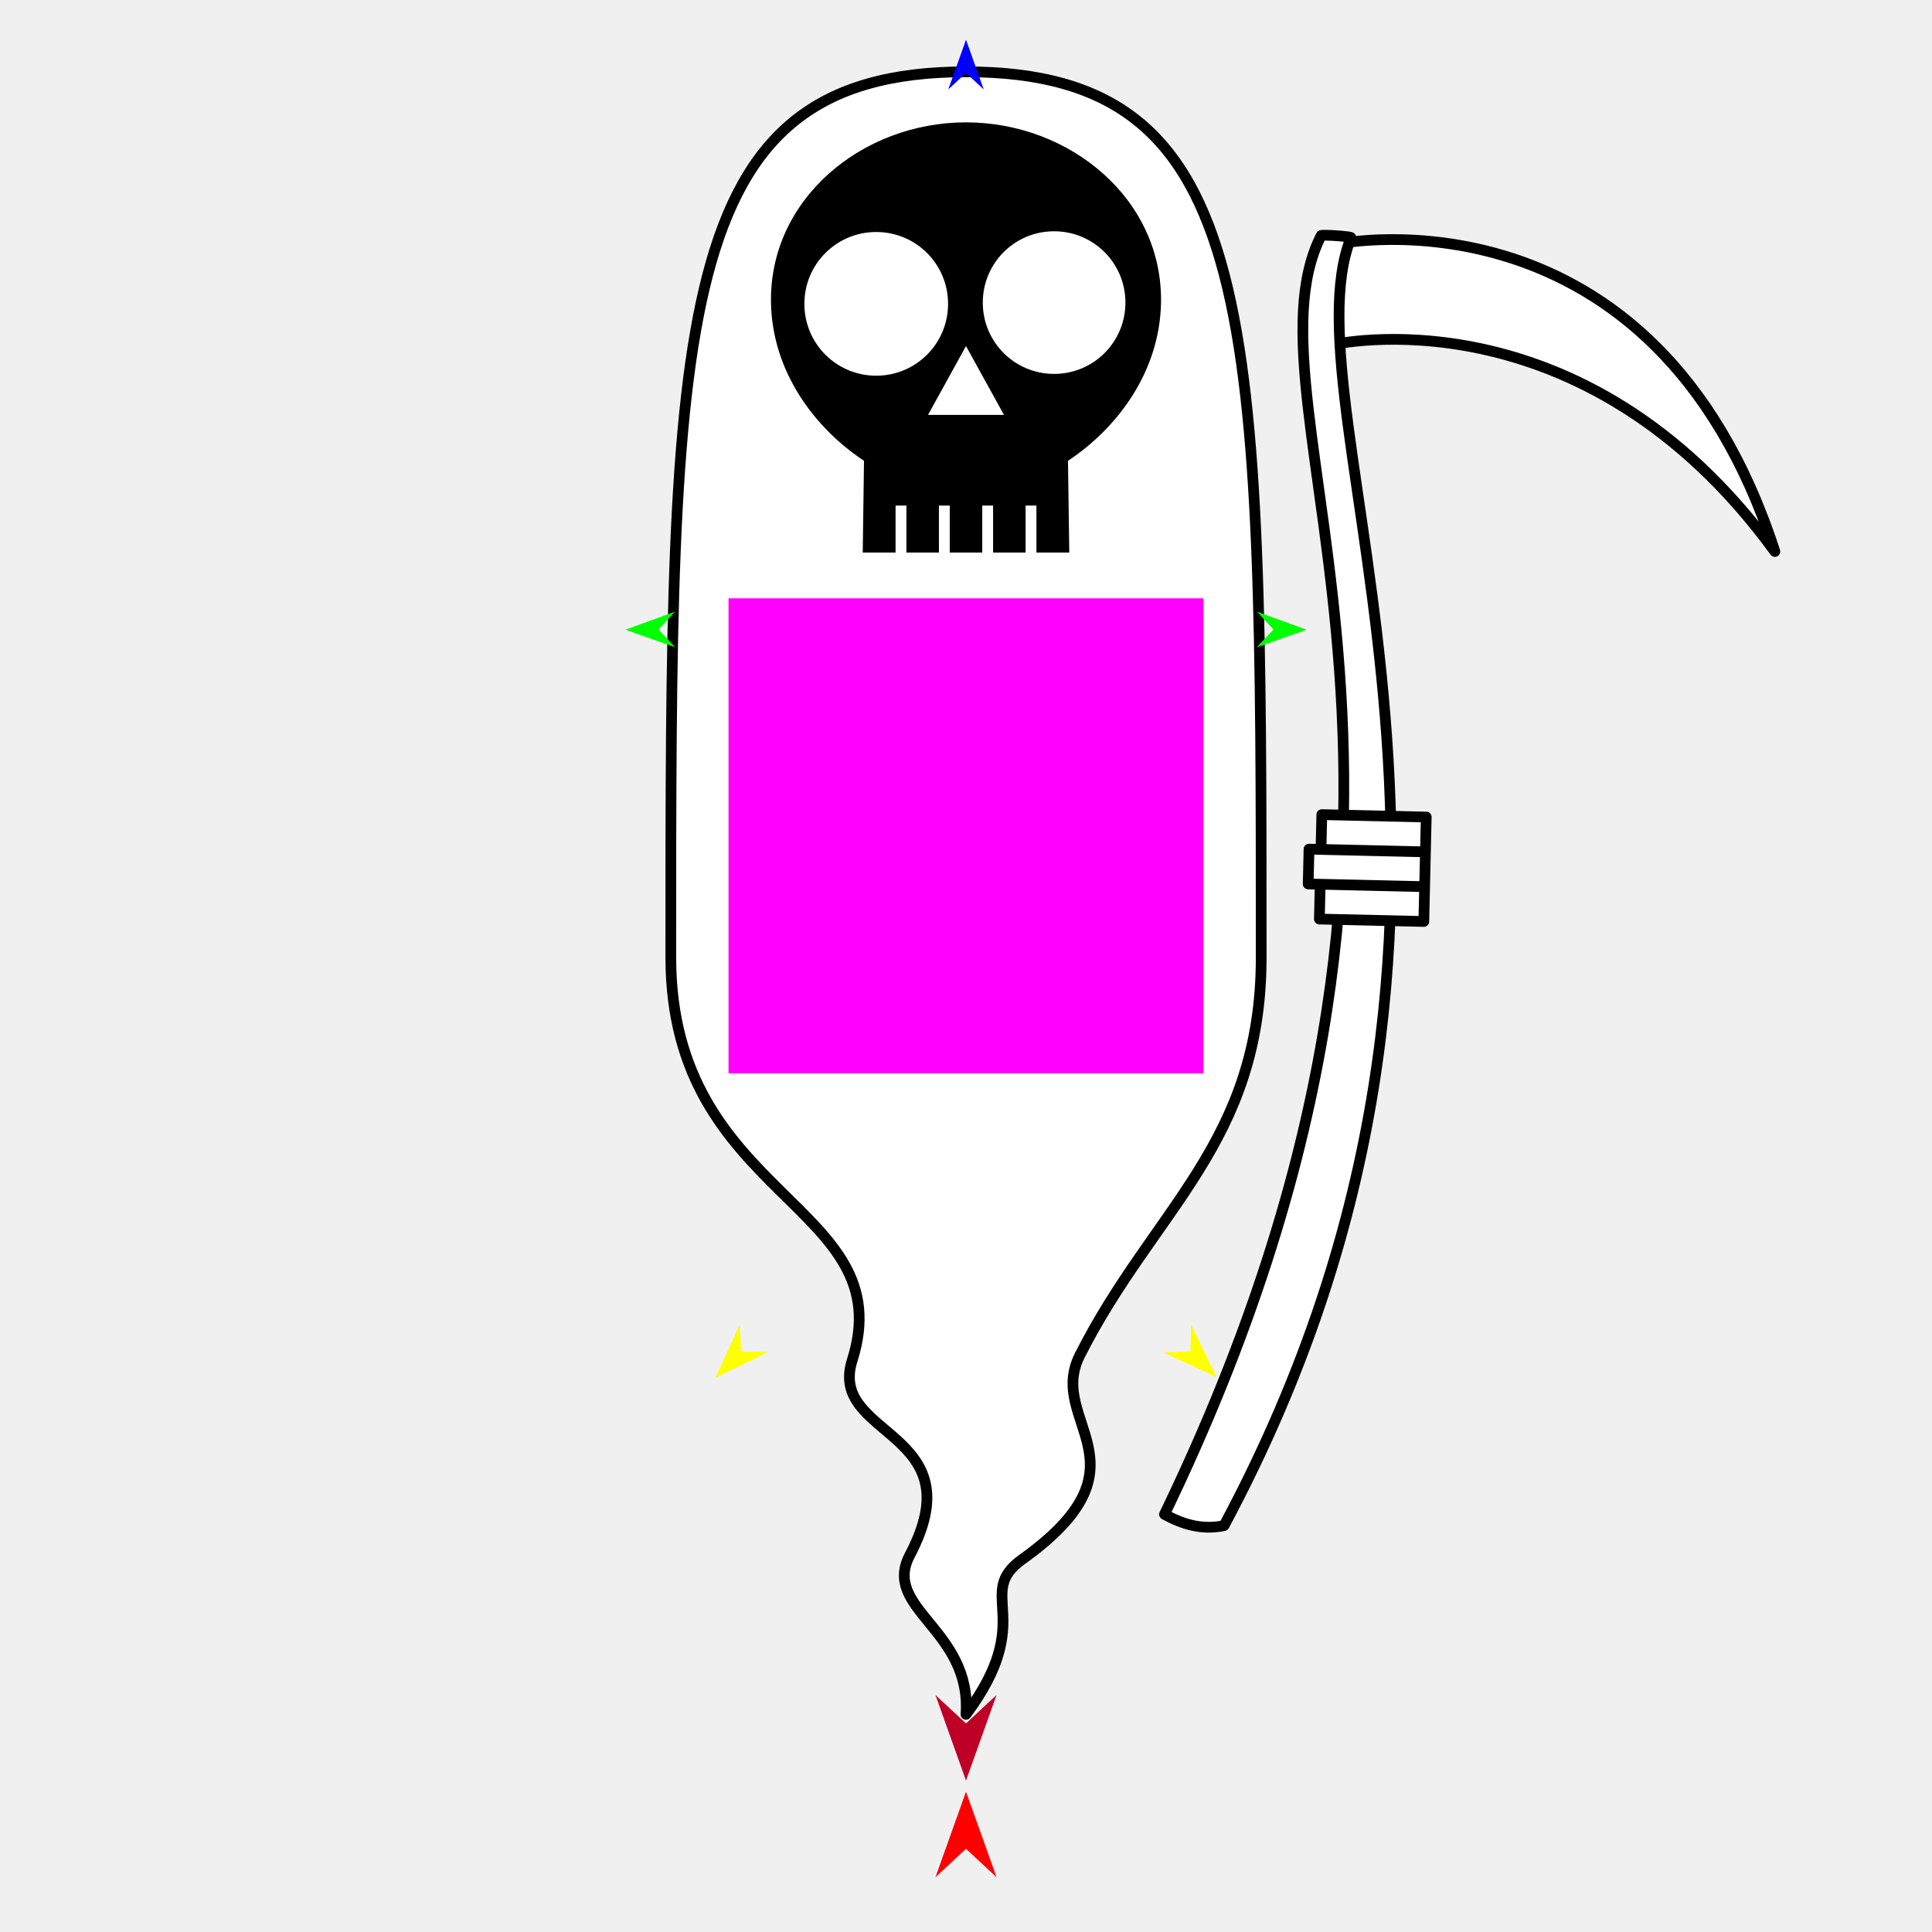
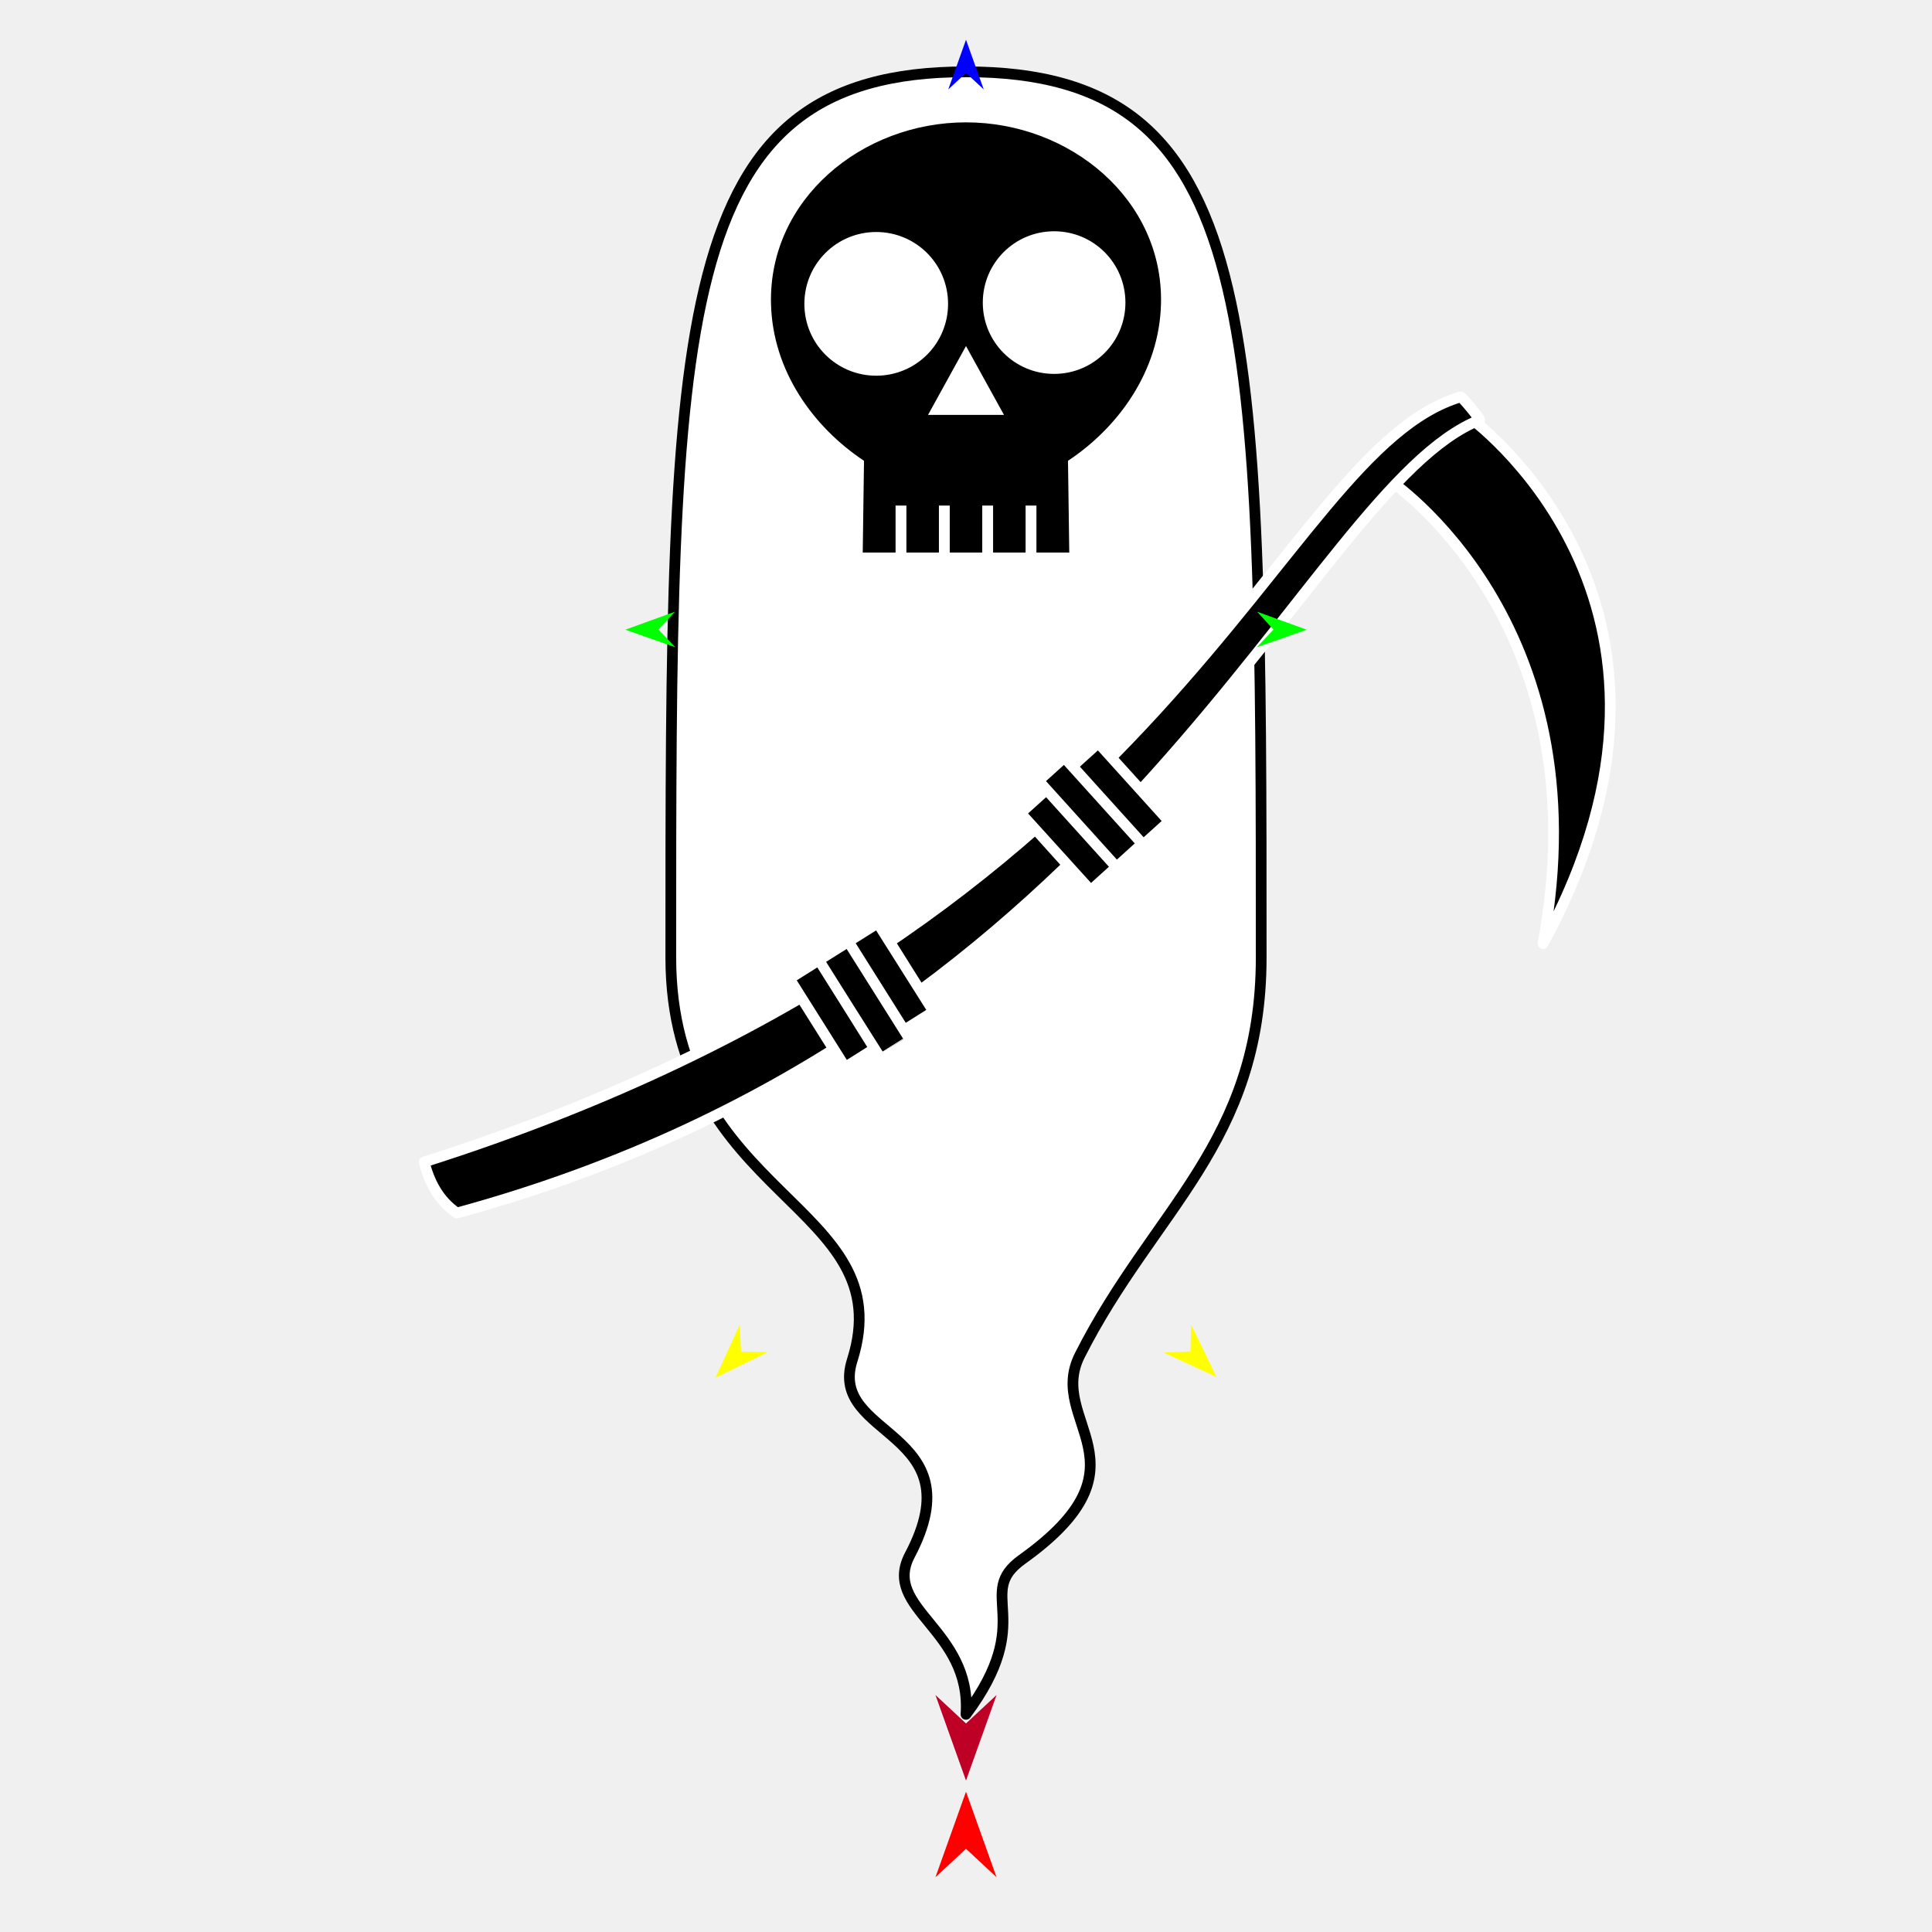
<svg xmlns="http://www.w3.org/2000/svg" version="1.1" id="Frame_0" width="720px" height="720px">
-   <g id="death_2">
+   <g id="death">
    <g id="death">
      <path fill="#ffffff" fill-rule="evenodd" stroke="#000000" stroke-width="4" stroke-linecap="round" stroke-linejoin="round" d="M 360.000 26.766 C 470.012 26.766 470.012 118.442 470.012 356.802 C 470.012 425.944 429.779 450.820 402.405 505.101 C 389.820 530.057 430.536 545.661 380.936 581.138 C 362.918 594.025 386.712 603.140 360.000 638.888 C 362.171 607.137 328.473 599.639 339.065 579.539 C 363.707 532.777 308.409 535.881 317.595 506.926 C 336.112 448.560 249.988 446.900 249.988 356.802 C 249.988 118.442 249.988 26.766 360.000 26.766 Z" />
      <path fill="#000000" fill-rule="evenodd" stroke="none" d="M 299.764 113.238 C 299.764 98.417 311.719 86.461 326.540 86.461 C 341.361 86.461 353.317 98.417 353.317 113.238 C 353.317 128.059 341.361 140.014 326.540 140.014 C 311.720 140.014 299.764 128.058 299.764 113.238 M 345.850 154.616 C 345.852 154.613 359.999 128.963 360.000 128.960 C 360.001 128.963 374.148 154.613 374.150 154.616 C 374.147 154.616 345.853 154.616 345.850 154.616 M 366.259 112.766 C 366.259 98.055 378.126 86.189 392.837 86.189 C 407.547 86.189 419.414 98.056 419.414 112.766 C 419.414 127.476 407.547 139.343 392.837 139.343 C 378.126 139.343 366.259 127.476 366.259 112.766 M 321.516 205.925 C 321.516 205.922 321.892 178.798 321.990 171.720 C 303.137 159.235 287.912 138.202 287.331 113.168 C 286.429 74.343 321.164 45.599 360.000 45.599 C 398.836 45.599 433.571 74.343 432.669 113.168 C 432.088 138.202 416.863 159.235 398.010 171.720 C 398.108 178.799 398.484 205.922 398.484 205.925 C 398.483 205.925 386.248 205.925 386.247 205.925 C 386.247 205.924 386.247 188.405 386.247 188.403 C 386.246 188.403 382.209 188.403 382.209 188.403 C 382.209 188.405 382.209 205.924 382.209 205.925 C 382.208 205.925 370.096 205.925 370.095 205.925 C 370.095 205.924 370.095 188.405 370.095 188.403 C 370.095 188.403 366.058 188.403 366.057 188.403 C 366.057 188.405 366.057 205.924 366.057 205.925 C 366.056 205.925 353.944 205.925 353.943 205.925 C 353.943 205.924 353.943 188.405 353.943 188.403 C 353.942 188.403 349.905 188.403 349.905 188.403 C 349.905 188.405 349.905 205.924 349.905 205.925 C 349.904 205.925 337.792 205.925 337.791 205.925 C 337.791 205.924 337.791 188.405 337.791 188.403 C 337.791 188.403 333.754 188.403 333.753 188.403 C 333.753 188.405 333.753 205.924 333.753 205.925 C 333.752 205.925 321.517 205.925 321.516 205.925 Z" />
    </g>
    <g id="scythe">
-       <path fill="#ffffff" fill-rule="evenodd" stroke="#000000" stroke-width="4" stroke-linecap="round" stroke-linejoin="round" d="M 499.022 90.832 C 499.038 90.843 616.531 66.966 661.444 205.524 C 589.464 106.697 496.424 128.514 496.408 128.506 C 496.408 128.503 499.022 90.835 499.022 90.832 Z" />
-       <path fill="#ffffff" fill-rule="evenodd" stroke="#000000" stroke-width="4" stroke-linecap="round" stroke-linejoin="round" d="M 492.351 87.787 C 492.565 87.364 503.657 88.119 503.481 88.559 C 477.492 153.601 579.158 338.895 456.172 568.555 C 448.093 570.276 440.805 568.128 433.975 564.344 C 562.899 297.344 459.540 152.575 492.351 87.787 Z" />
-       <path fill="#ffffff" fill-rule="evenodd" stroke="#000000" stroke-width="4" stroke-linecap="round" stroke-linejoin="round" d="M 491.997 329.530 C 492.001 329.531 530.913 330.435 530.917 330.435 C 530.917 330.437 530.615 343.407 530.615 343.408 C 530.611 343.408 491.699 342.504 491.695 342.504 C 491.695 342.503 491.997 329.532 491.997 329.530 M 487.827 316.453 C 487.832 316.454 531.214 317.462 531.218 317.462 C 531.218 317.464 530.917 330.434 530.917 330.435 C 530.913 330.435 487.530 329.427 487.526 329.427 C 487.526 329.425 487.827 316.455 487.827 316.453 M 492.601 303.584 C 492.605 303.584 531.516 304.489 531.520 304.489 C 531.520 304.490 531.218 317.461 531.218 317.462 C 531.214 317.462 492.302 316.557 492.298 316.557 C 492.298 316.556 492.601 303.585 492.601 303.584 Z" />
+       <path fill="#000000" fill-rule="evenodd" stroke="#ffffff" stroke-width="4" stroke-linecap="round" stroke-linejoin="round" d="M 546.712 154.840 C 546.714 154.860 644.813 223.790 575.041 351.647 C 597.350 231.438 517.555 178.854 517.550 178.836 C 517.553 178.834 546.709 154.843 546.712 154.840 Z" />
+       <path fill="#000000" fill-rule="evenodd" stroke="#ffffff" stroke-width="4" stroke-linecap="round" stroke-linejoin="round" d="M 544.338 147.902 C 544.792 147.767 551.868 156.343 551.427 156.518 C 486.321 182.345 421.610 383.548 170.264 452.066 C 163.461 447.381 160.012 440.610 158.067 433.049 C 440.615 343.180 474.727 168.600 544.338 147.902 Z" />
+       <path fill="#000000" fill-rule="evenodd" stroke="#ffffff" stroke-width="4" stroke-linecap="round" stroke-linejoin="round" d="M 336.901 383.884 C 336.899 383.881 316.169 350.938 316.167 350.935 C 316.168 350.934 327.149 344.024 327.150 344.023 C 327.152 344.026 347.883 376.969 347.885 376.972 C 347.884 376.973 336.903 383.883 336.901 383.884 M 328.300 394.581 C 328.298 394.577 305.186 357.850 305.184 357.846 C 305.185 357.845 316.166 350.935 316.167 350.935 C 316.169 350.938 339.281 387.665 339.284 387.669 C 339.283 387.669 328.301 394.580 328.300 394.581 M 314.935 397.707 C 314.933 397.703 294.203 364.761 294.201 364.758 C 294.202 364.757 305.183 357.847 305.184 357.846 C 305.186 357.849 325.916 390.792 325.918 390.795 C 325.917 390.796 314.936 397.706 314.935 397.707 Z" />
+       <path fill="#000000" fill-rule="evenodd" stroke="#ffffff" stroke-width="4" stroke-linecap="round" stroke-linejoin="round" d="M 389.995 294.271 C 389.998 294.274 416.086 323.160 416.088 323.163 C 416.087 323.164 406.459 331.860 406.458 331.861 C 406.455 331.858 380.367 302.972 380.364 302.969 C 380.365 302.968 389.994 294.272 389.995 294.271 M 396.628 282.255 C 396.631 282.258 425.716 314.462 425.718 314.465 C 425.717 314.466 416.089 323.162 416.088 323.163 C 416.085 323.160 387.001 290.956 386.998 290.953 C 386.999 290.952 396.627 282.256 396.628 282.255 M 409.256 276.877 C 409.259 276.879 435.347 305.765 435.349 305.768 C 435.348 305.768 425.719 314.464 425.718 314.465 C 425.716 314.462 399.628 285.577 399.625 285.574 C 399.626 285.573 409.255 276.877 409.256 276.877 Z" />
    </g>
    <g id="specs_2">
-       <path fill="#ff00ff" fill-rule="evenodd" stroke="none" d="M 271.501 399.967 C 271.519 399.967 448.481 399.967 448.499 399.967 C 448.499 399.949 448.499 222.988 448.499 222.970 C 448.481 222.970 271.519 222.970 271.501 222.970 C 271.501 222.988 271.501 399.949 271.501 399.967 Z" />
      <path fill="#ff0000" fill-rule="evenodd" stroke="none" d="M 360.000 667.710 C 360.001 667.713 371.383 699.583 371.384 699.586 C 371.383 699.585 360.001 688.995 360.000 688.994 C 359.999 688.995 348.617 699.585 348.616 699.586 C 348.617 699.583 359.999 667.713 360.000 667.710 Z" />
      <path fill="#0000ff" fill-rule="evenodd" stroke="none" d="M 360.000 14.813 C 360.001 14.815 366.612 33.327 366.613 33.329 C 366.612 33.328 360.001 27.177 360.000 27.177 C 359.999 27.177 353.388 33.328 353.387 33.329 C 353.388 33.327 359.999 14.815 360.000 14.813 Z" />
      <path fill="#00ff00" fill-rule="evenodd" stroke="none" d="M 233.047 234.670 C 233.049 234.669 251.527 227.964 251.529 227.963 C 251.528 227.964 245.410 234.607 245.410 234.607 C 245.410 234.608 251.595 241.188 251.596 241.188 C 251.594 241.188 233.049 234.670 233.047 234.670 Z" />
      <path fill="#ffff00" fill-rule="evenodd" stroke="none" d="M 266.620 513.435 C 266.621 513.433 275.685 493.698 275.686 493.696 C 275.686 493.697 276.164 503.663 276.164 503.663 C 276.165 503.664 286.138 503.905 286.139 503.905 C 286.137 503.906 266.622 513.434 266.620 513.435 Z" />
      <path fill="#ffff00" fill-rule="evenodd" stroke="none" d="M 453.380 513.193 C 453.379 513.191 443.921 493.642 443.920 493.640 C 443.920 493.641 443.642 503.614 443.642 503.615 C 443.641 503.615 433.674 504.057 433.673 504.057 C 433.675 504.058 453.378 513.192 453.380 513.193 Z" />
      <path fill="#00ff00" fill-rule="evenodd" stroke="none" d="M 486.953 234.670 C 486.952 234.669 468.473 227.964 468.471 227.963 C 468.472 227.964 474.590 234.607 474.590 234.607 C 474.590 234.608 468.405 241.188 468.404 241.188 C 468.406 241.188 486.952 234.670 486.953 234.670 Z" />
      <path fill="#be0027" fill-rule="evenodd" stroke="none" d="M 360.000 663.564 C 360.001 663.560 371.383 631.691 371.384 631.688 C 371.383 631.689 360.001 642.279 360.000 642.280 C 359.999 642.279 348.617 631.689 348.616 631.688 C 348.617 631.691 359.999 663.560 360.000 663.564 Z" />
    </g>
  </g>
</svg>
